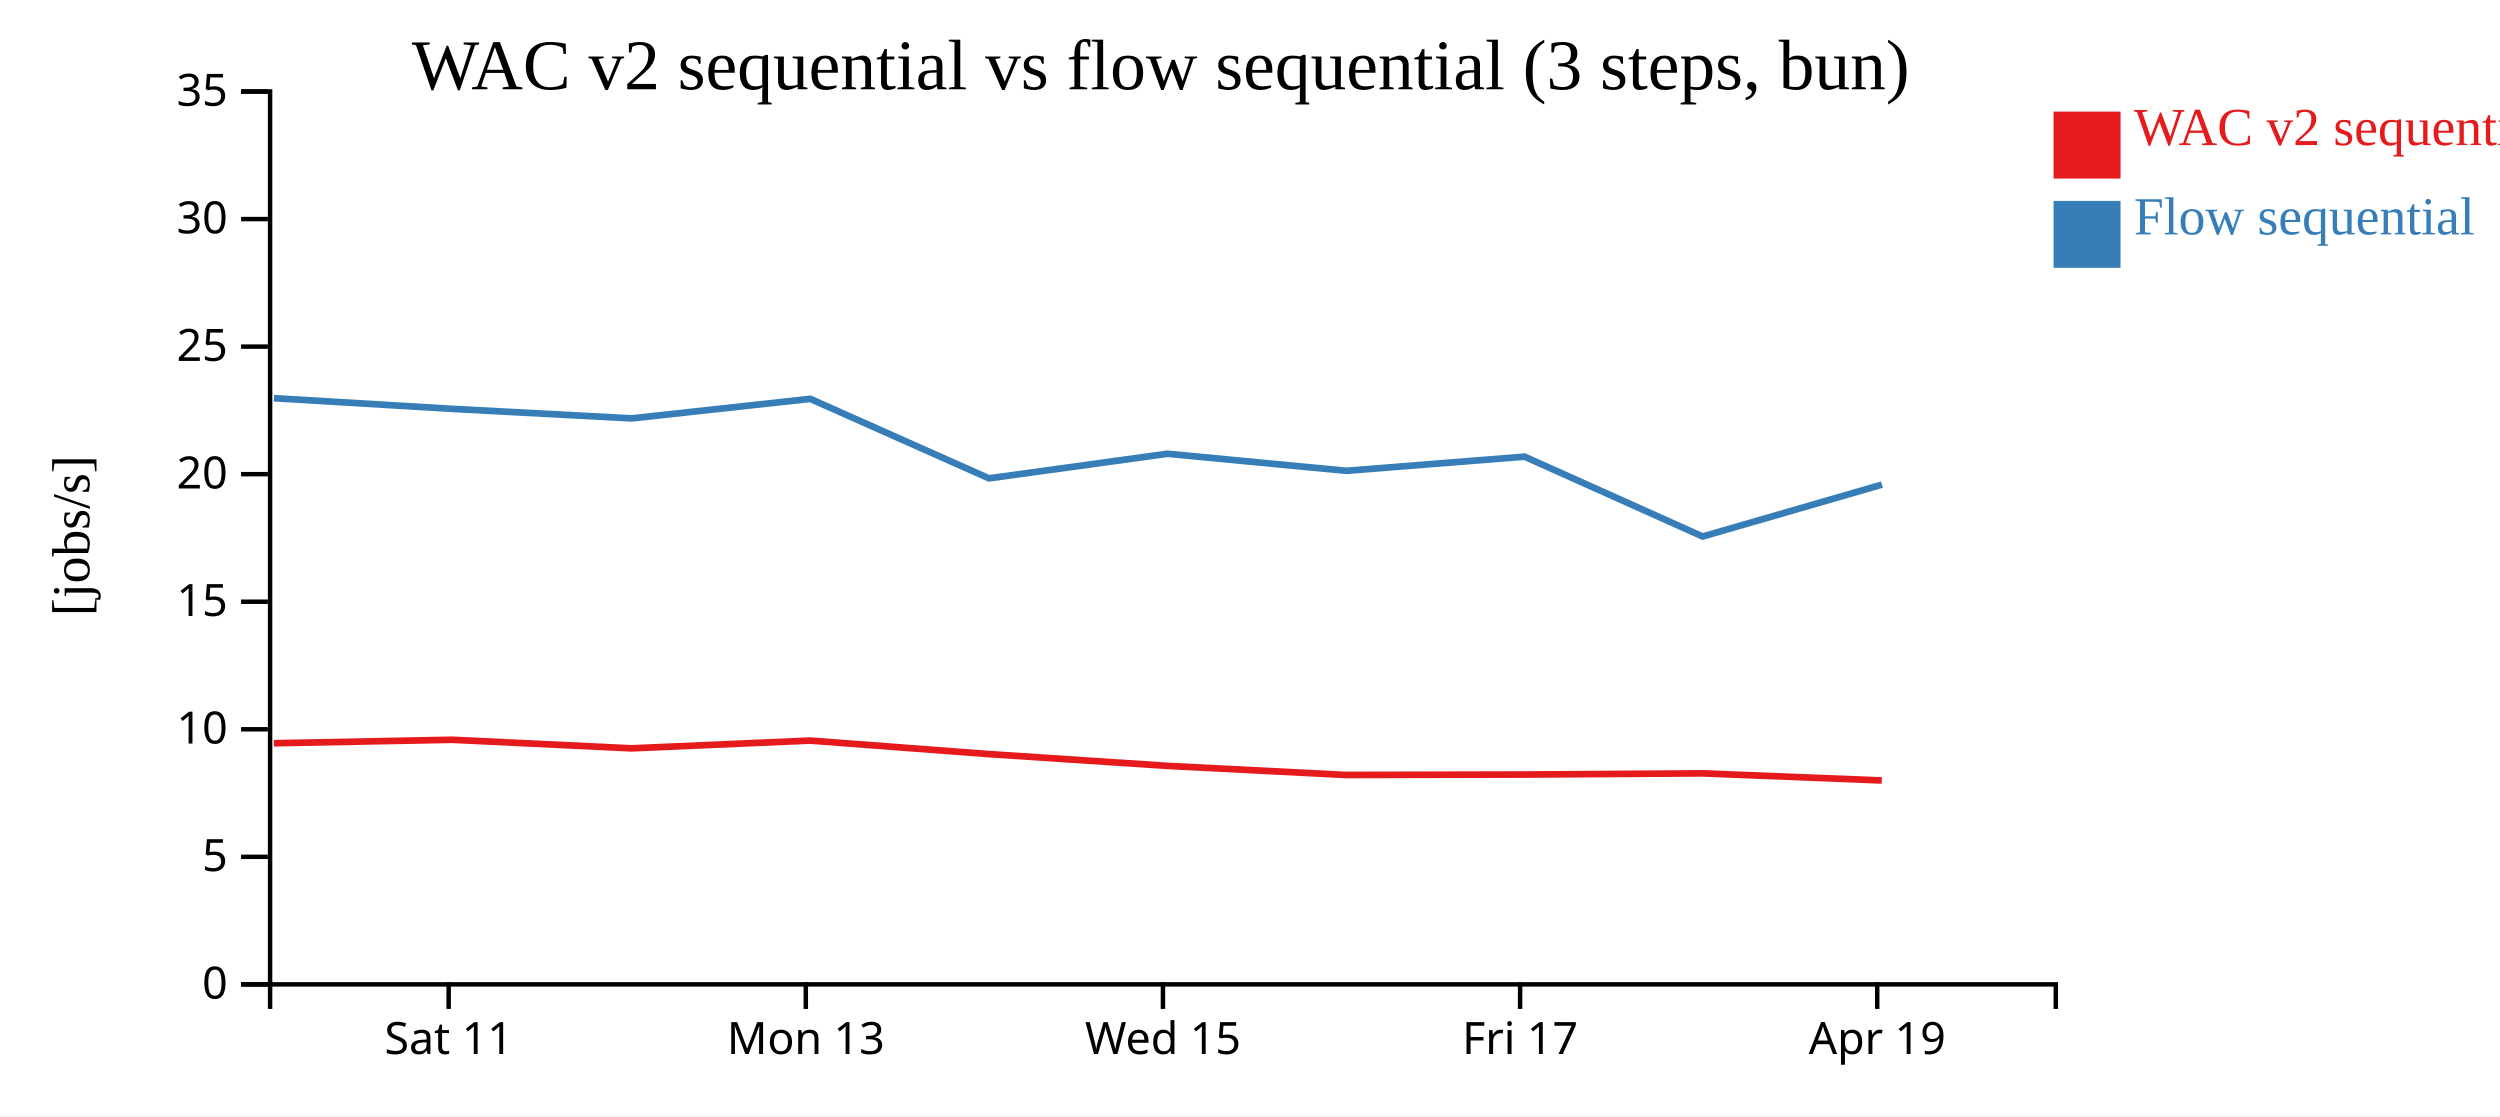
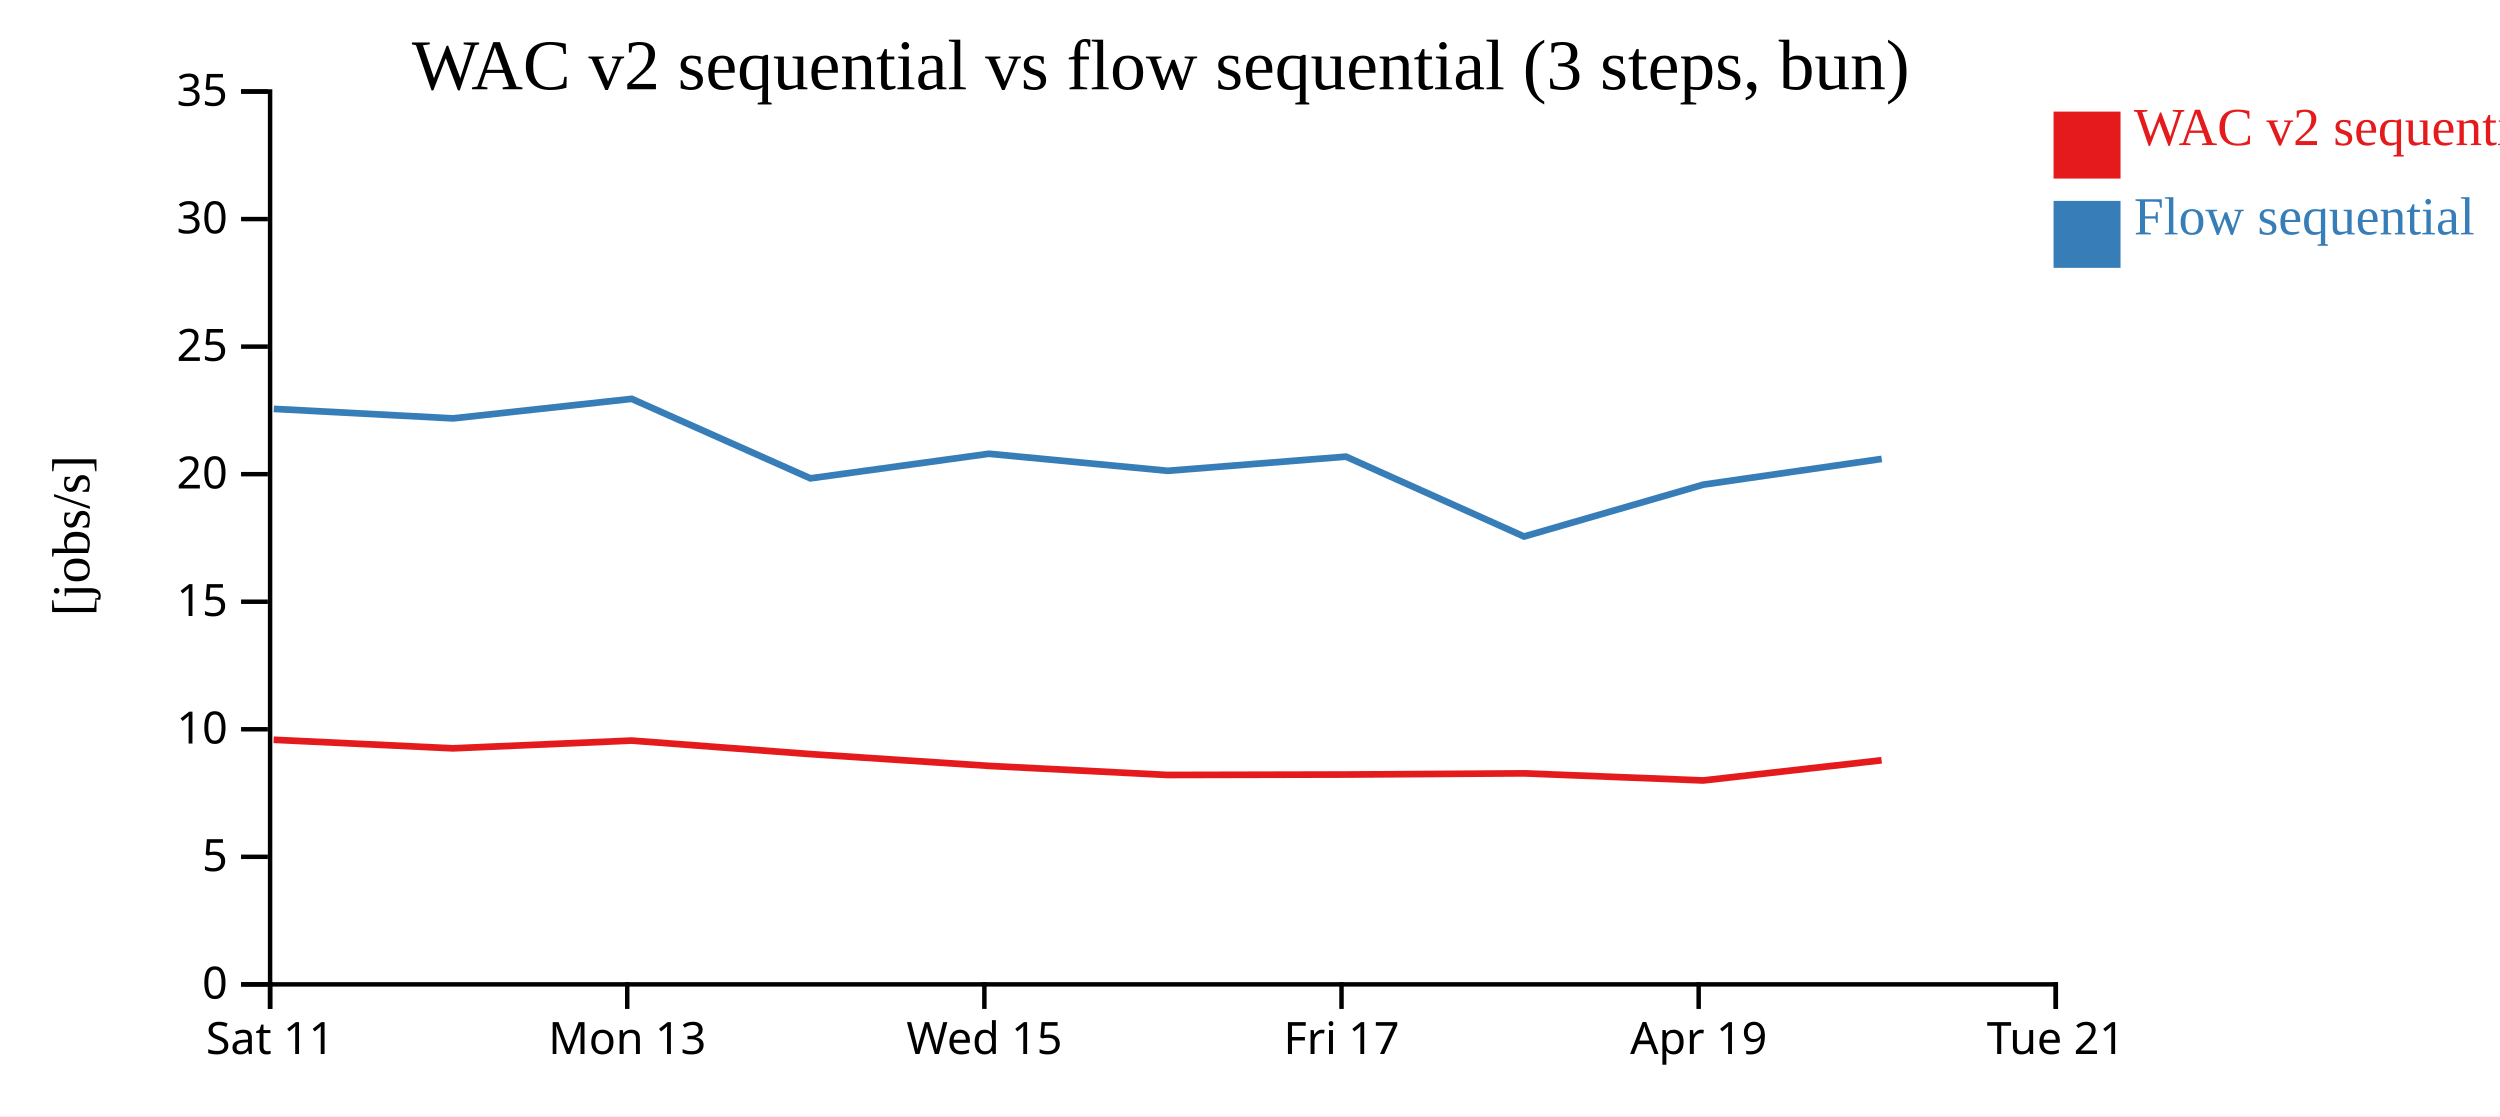
<svg xmlns="http://www.w3.org/2000/svg" width="560" height="250">
  <rect width="100%" height="100%" fill="white" />
  <g transform="translate(60,20)">
    <g transform="translate(0,200)" fill="none" font-size="10" font-family="sans-serif" text-anchor="middle">
      <path class="domain" stroke="currentColor" d="M0.5,6V0.5H400.5V6" />
-       <g class="tick" opacity="1" transform="translate(40.5,0)">
+       <g class="tick" opacity="1" transform="translate(0.5,0)">
        <line stroke="currentColor" y2="6" />
        <text fill="currentColor" y="9" dy="0.71em">Sat 11</text>
      </g>
-       <g class="tick" opacity="1" transform="translate(120.5,0)">
+       <g class="tick" opacity="1" transform="translate(80.5,0)">
        <line stroke="currentColor" y2="6" />
        <text fill="currentColor" y="9" dy="0.71em">Mon 13</text>
      </g>
-       <g class="tick" opacity="1" transform="translate(200.5,0)">
+       <g class="tick" opacity="1" transform="translate(160.5,0)">
        <line stroke="currentColor" y2="6" />
        <text fill="currentColor" y="9" dy="0.71em">Wed 15</text>
      </g>
-       <g class="tick" opacity="1" transform="translate(280.5,0)">
+       <g class="tick" opacity="1" transform="translate(240.5,0)">
        <line stroke="currentColor" y2="6" />
        <text fill="currentColor" y="9" dy="0.71em">Fri 17</text>
      </g>
-       <g class="tick" opacity="1" transform="translate(360.5,0)">
+       <g class="tick" opacity="1" transform="translate(320.5,0)">
        <line stroke="currentColor" y2="6" />
        <text fill="currentColor" y="9" dy="0.71em">Apr 19</text>
+       </g>
+       <g class="tick" opacity="1" transform="translate(400.5,0)">
+         <line stroke="currentColor" y2="6" />
+         <text fill="currentColor" y="9" dy="0.71em">Tue 21</text>
      </g>
    </g>
    <g fill="none" font-size="10" font-family="sans-serif" text-anchor="end">
      <path class="domain" stroke="currentColor" d="M-6,200.5H0.5V0.5H-6" />
      <g class="tick" opacity="1" transform="translate(0,200.5)">
        <line stroke="currentColor" x2="-6" />
        <text fill="currentColor" x="-9" dy="0.32em">0</text>
      </g>
      <g class="tick" opacity="1" transform="translate(0,171.9286)">
        <line stroke="currentColor" x2="-6" />
        <text fill="currentColor" x="-9" dy="0.32em">5</text>
      </g>
      <g class="tick" opacity="1" transform="translate(0,143.3571)">
        <line stroke="currentColor" x2="-6" />
        <text fill="currentColor" x="-9" dy="0.32em">10</text>
      </g>
      <g class="tick" opacity="1" transform="translate(0,114.7857)">
        <line stroke="currentColor" x2="-6" />
        <text fill="currentColor" x="-9" dy="0.32em">15</text>
      </g>
      <g class="tick" opacity="1" transform="translate(0,86.21429)">
        <line stroke="currentColor" x2="-6" />
        <text fill="currentColor" x="-9" dy="0.32em">20</text>
      </g>
      <g class="tick" opacity="1" transform="translate(0,57.64286)">
        <line stroke="currentColor" x2="-6" />
        <text fill="currentColor" x="-9" dy="0.32em">25</text>
      </g>
      <g class="tick" opacity="1" transform="translate(0,29.07143)">
        <line stroke="currentColor" x2="-6" />
        <text fill="currentColor" x="-9" dy="0.32em">30</text>
      </g>
      <g class="tick" opacity="1" transform="translate(0,0.5)">
        <line stroke="currentColor" x2="-6" />
        <text fill="currentColor" x="-9" dy="0.32em">35</text>
      </g>
    </g>
    <text text-anchor="middle" style="font-size: 12px" transform="rotate(-90)" y="-40" x="-100">[jobs/s]</text>
    <text text-anchor="middle" style="font-size: 16px" y="0" x="200">WAC v2 sequential vs flow sequential (3 steps, bun)</text>
-     <path class="line" fill="none" stroke="#e41a1c" stroke-width="1.5" d="M1.331,146.488L41.292,145.71L81.452,147.626L121.465,145.89L161.495,148.918L201.484,151.559L241.524,153.595L281.474,153.497L321.354,153.231L361.52,154.822" />
-     <path class="line" fill="none" stroke="#377eb8" stroke-width="1.5" d="M1.362,69.193L41.325,71.589L81.485,73.717L121.497,69.343L161.525,87.148L201.514,81.643L241.555,85.462L281.504,82.289L321.387,100.178L361.551,88.556" />
+     <path class="line" fill="none" stroke="#e41a1c" stroke-width="1.5" d="M1.292,145.71L41.452,147.626L81.465,145.89L121.495,148.918L161.484,151.559L201.524,153.595L241.474,153.497L281.354,153.231L321.52,154.822L361.478,150.3" />
+     <path class="line" fill="none" stroke="#377eb8" stroke-width="1.5" d="M1.325,71.589L41.485,73.717L81.497,69.343L121.525,87.148L161.514,81.643L201.555,85.462L241.504,82.289L281.387,100.178L321.551,88.556L361.508,82.796" />
    <rect class="dot" x="400" y="5" width="15" height="15" style="fill: #e41a1c;" />
    <rect class="dot" x="400" y="25" width="15" height="15" style="fill: #377eb8;" />
    <text class="label" x="418" y="12.5" style="fill: #e41a1c; alignment-baseline: middle;" text-anchor="left">WAC v2 sequential</text>
    <text class="label" x="418" y="32.5" style="fill: #377eb8; alignment-baseline: middle;" text-anchor="left">Flow sequential</text>
  </g>
</svg>
